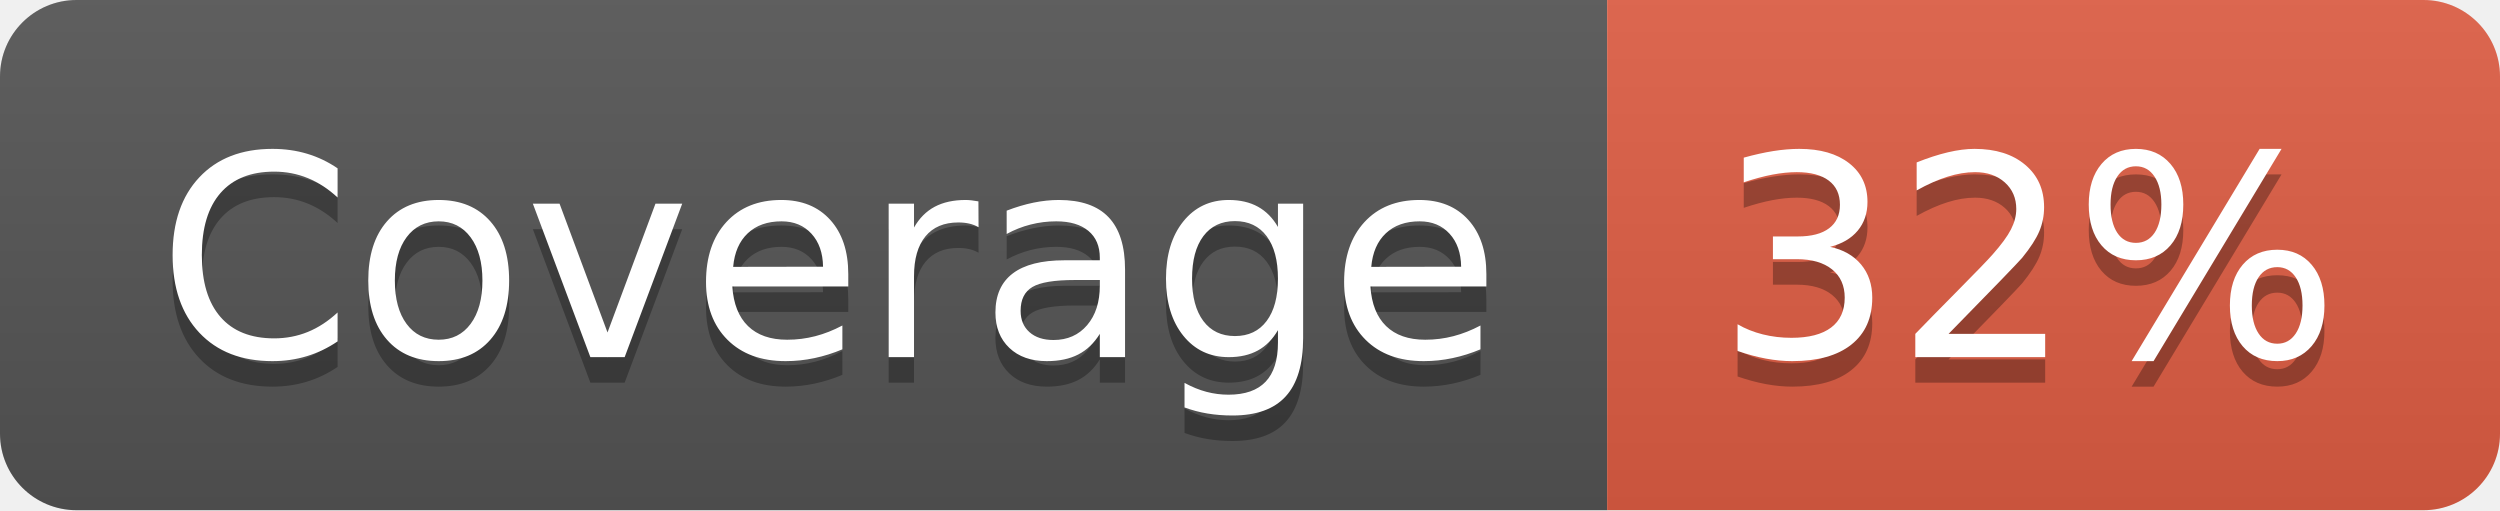
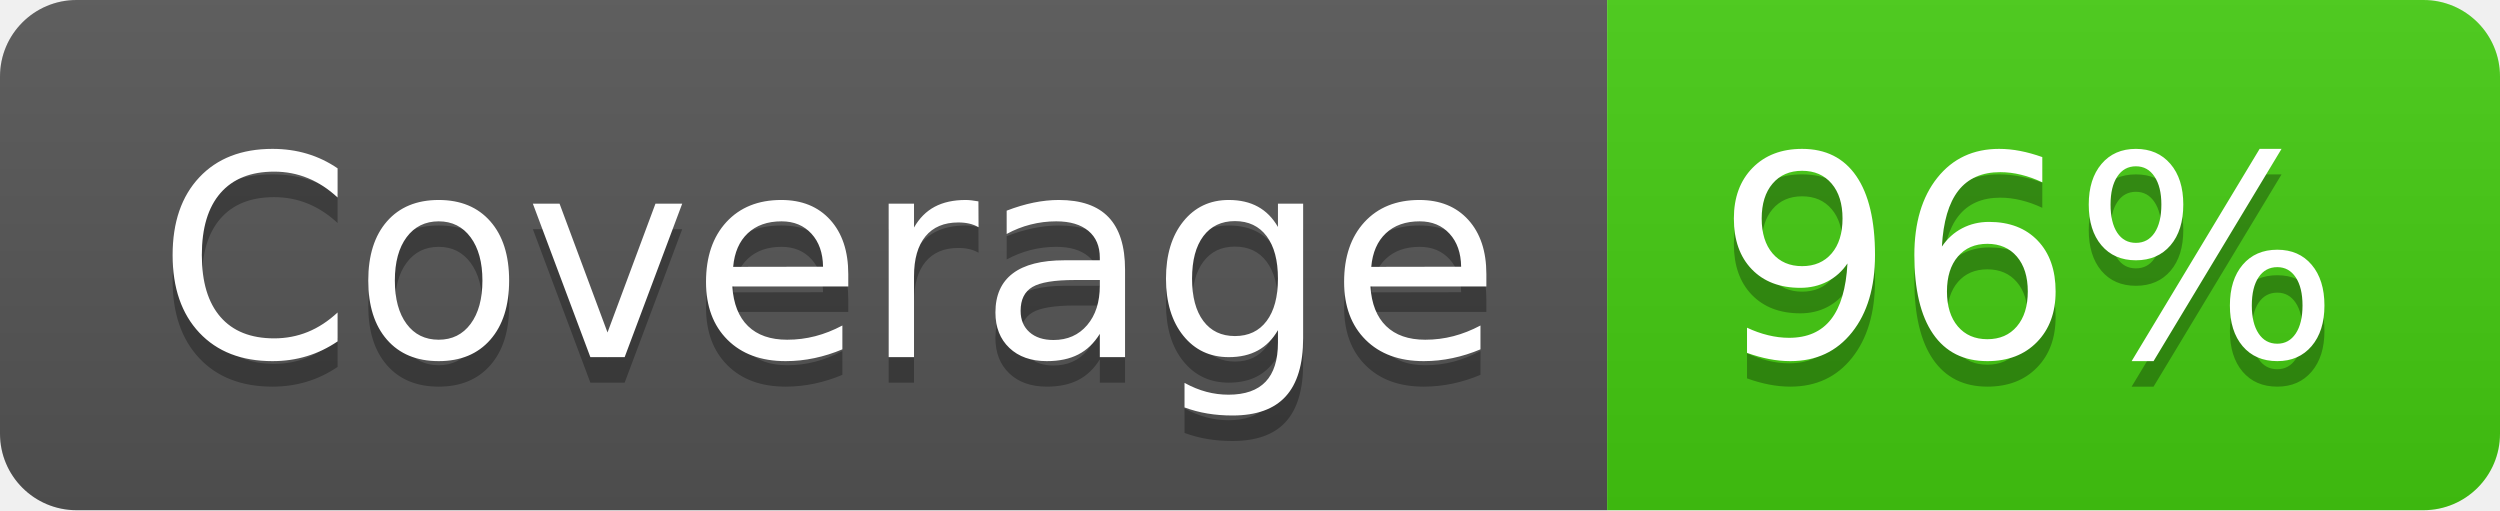
- <svg xmlns="http://www.w3.org/2000/svg" width="98" height="20" role="img" aria-label="Coverage: 32%">
+ <svg xmlns="http://www.w3.org/2000/svg" width="98" height="20" role="img" aria-label="Coverage: 96%">
  <linearGradient id="s" x2="0" y2="100%">
    <stop offset="0" stop-color="#bbb" stop-opacity=".1" />
    <stop offset="1" stop-opacity=".1" />
  </linearGradient>
  <clipPath id="r">
    <rect width="98" height="20" rx="3" fill="#fff" />
  </clipPath>
  <g clip-path="url(#r)">
    <rect width="63" height="20" fill="#555" />
-     <rect x="63" width="35" height="20" fill="#e05d44" />
+     <rect x="63" width="35" height="20" fill="#4c1" />
    <rect width="98" height="20" fill="url(#s)" />
  </g>
  <g fill="#fff" text-anchor="middle" font-family="Verdana,Geneva,DejaVu Sans,sans-serif" text-rendering="geometricPrecision" font-size="110">
    <text aria-hidden="true" x="325" y="150" fill="#010101" fill-opacity=".3" transform="scale(.1)" textLength="530">Coverage</text>
    <text x="325" y="140" transform="scale(.1)" fill="#fff" textLength="530">Coverage</text>
-     <text aria-hidden="true" x="795" y="150" fill="#010101" fill-opacity=".3" transform="scale(.1)" textLength="250">32%</text>
-     <text x="795" y="140" transform="scale(.1)" fill="#fff" textLength="250">32%</text>
+     <text aria-hidden="true" x="795" y="150" fill="#010101" fill-opacity=".3" transform="scale(.1)" textLength="250">96%</text>
+     <text x="795" y="140" transform="scale(.1)" fill="#fff" textLength="250">96%</text>
  </g>
</svg>
